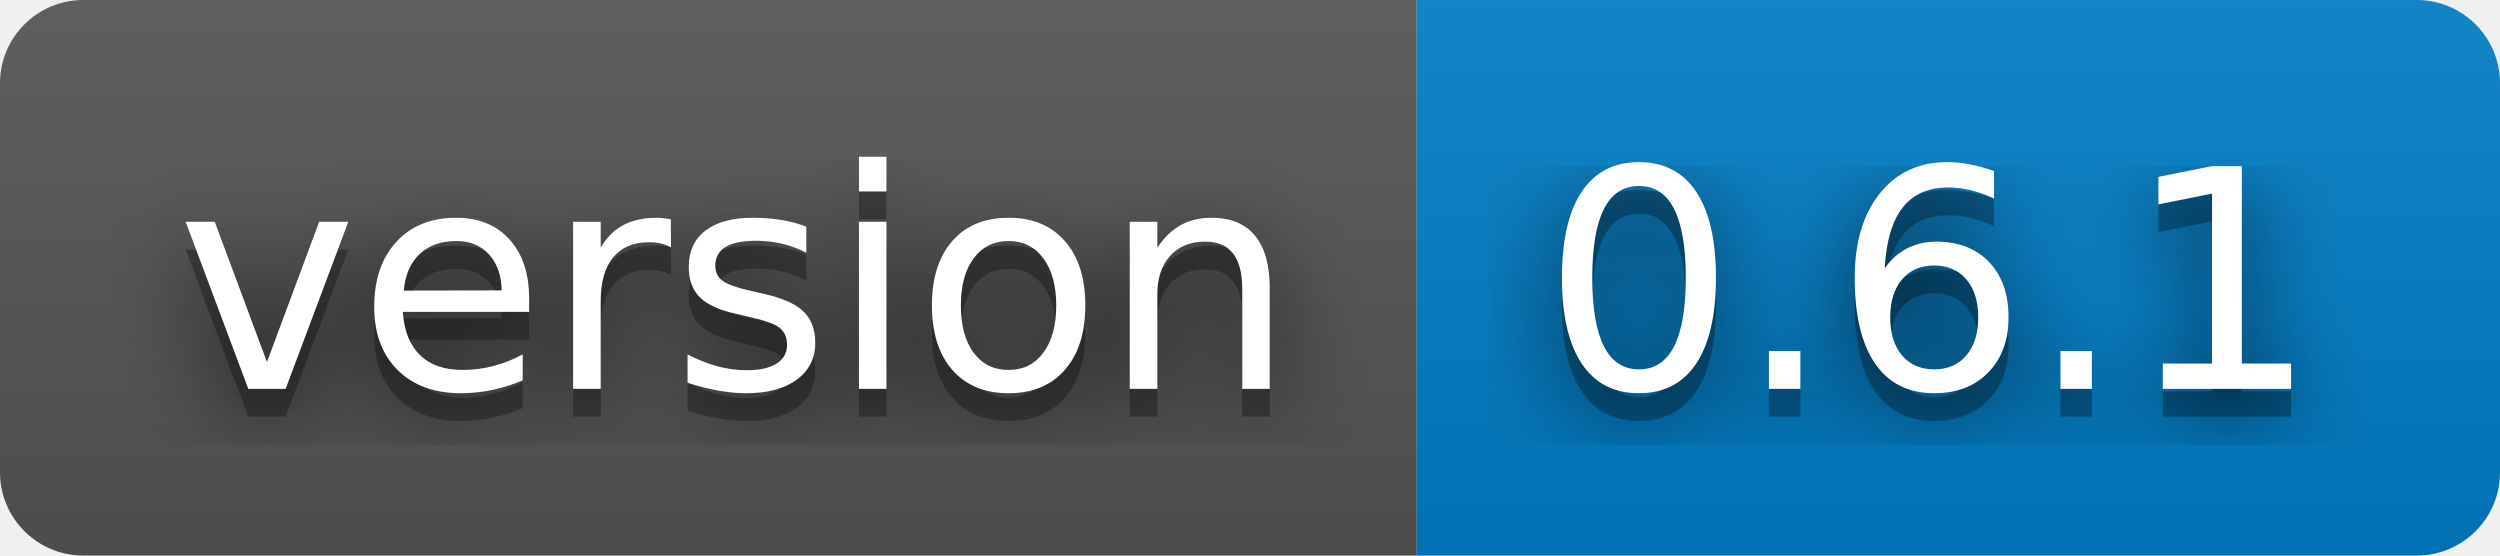
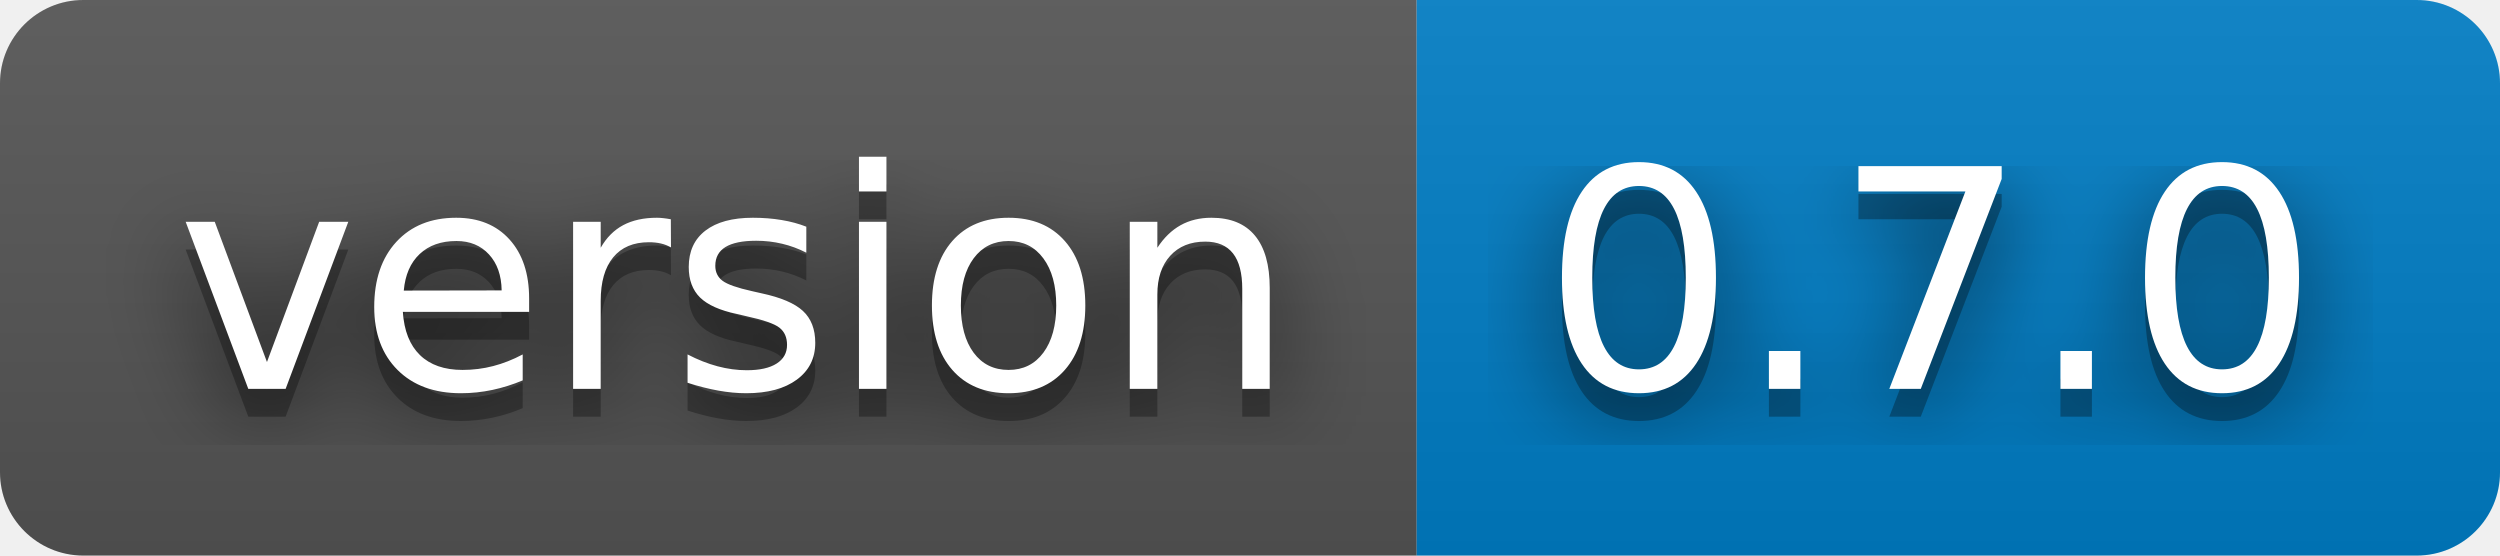
- <svg xmlns="http://www.w3.org/2000/svg" width="90" height="20" role="img" aria-label="version: 0.6.1">
+ <svg xmlns="http://www.w3.org/2000/svg" width="90" height="20" role="img" aria-label="version: 0.7.0">
  <filter id="blur">
    <feGaussianBlur stdDeviation="16" />
  </filter>
  <linearGradient id="s" x2="0" y2="100%">
    <stop offset="0" stop-color="#bbb" stop-opacity=".1" />
    <stop offset="1" stop-opacity=".1" />
  </linearGradient>
  <clipPath id="r">
    <rect width="90" height="20" rx="3" />
  </clipPath>
  <g clip-path="url(#r)">
    <rect width="51" height="20" fill="#555" />
    <rect x="51" width="39" height="20" fill="#007ec6" />
    <rect width="90" height="20" fill="url(#s)" />
  </g>
  <g fill="#fff" text-anchor="middle" font-family="Verdana,Geneva,DejaVu Sans,sans-serif" text-rendering="geometricPrecision" font-size="110">
    <g transform="scale(.1)">
      <g aria-hidden="true" fill="#010101">
        <text x="265" y="150" fill-opacity=".8" filter="url(#blur)" textLength="410">version</text>
        <text x="265" y="150" fill-opacity=".3" textLength="410">version</text>
      </g>
      <text x="265" y="140" textLength="410">version</text>
    </g>
    <g transform="scale(.1)">
      <g aria-hidden="true" fill="#010101">
-         <text x="695" y="150" fill-opacity=".8" filter="url(#blur)" textLength="290">0.6.1</text>
-         <text x="695" y="150" fill-opacity=".3" textLength="290">0.6.1</text>
+         <text x="695" y="150" fill-opacity=".8" filter="url(#blur)" textLength="290">0.7.0</text>
+         <text x="695" y="150" fill-opacity=".3" textLength="290">0.7.0</text>
      </g>
-       <text x="695" y="140" textLength="290">0.6.1</text>
+       <text x="695" y="140" textLength="290">0.7.0</text>
    </g>
  </g>
</svg>
